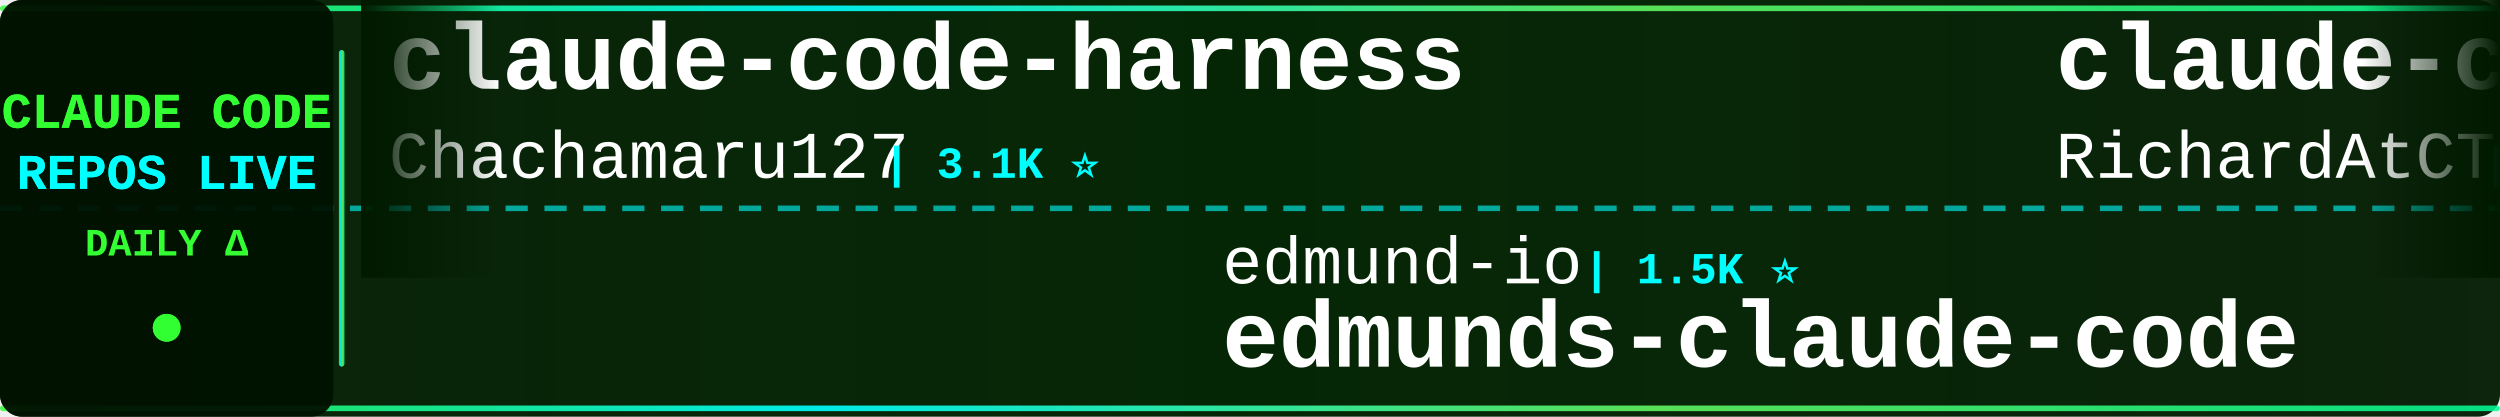
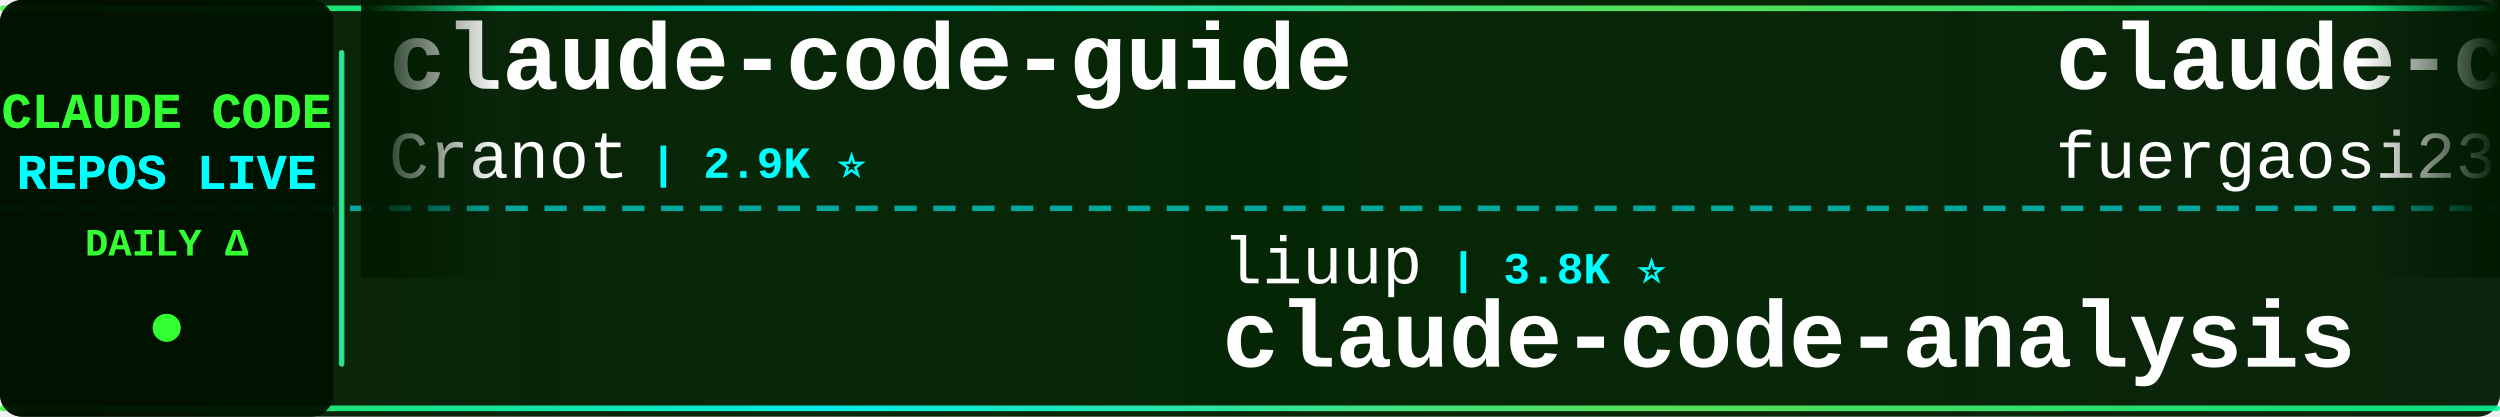
<svg xmlns="http://www.w3.org/2000/svg" width="900" height="150">
  <defs>
    <linearGradient id="tickerBg" x1="0%" y1="0%" x2="100%" y2="0%">
      <stop offset="0%" style="stop-color:#001a00;stop-opacity:0.95" />
      <stop offset="50%" style="stop-color:#002200;stop-opacity:0.98" />
      <stop offset="100%" style="stop-color:#001a00;stop-opacity:0.95" />
    </linearGradient>
    <linearGradient id="borderGrad" x1="0%" y1="0%" x2="100%" y2="0%">
      <stop offset="0%" style="stop-color:#33ff33;stop-opacity:0.85">
        <animate attributeName="stop-opacity" values="0.85;1;0.85" dur="2s" repeatCount="indefinite" />
      </stop>
      <stop offset="33%" style="stop-color:#00ffff;stop-opacity:0.9">
        <animate attributeName="stop-opacity" values="0.9;1;0.9" dur="2.2s" repeatCount="indefinite" />
      </stop>
      <stop offset="66%" style="stop-color:#66ff66;stop-opacity:0.85">
        <animate attributeName="stop-opacity" values="0.85;1;0.85" dur="1.8s" repeatCount="indefinite" />
      </stop>
      <stop offset="100%" style="stop-color:#00ff99;stop-opacity:0.85">
        <animate attributeName="stop-opacity" values="0.85;1;0.85" dur="2s" repeatCount="indefinite" />
      </stop>
    </linearGradient>
    <filter id="textGlow">
      <feGaussianBlur stdDeviation="0.1" result="coloredBlur" />
      <feMerge>
        <feMergeNode in="coloredBlur" />
        <feMergeNode in="SourceGraphic" />
      </feMerge>
    </filter>
    <filter id="metricGlow">
      <feGaussianBlur stdDeviation="0.2" result="coloredBlur" />
      <feMerge>
        <feMergeNode in="coloredBlur" />
        <feMergeNode in="SourceGraphic" />
      </feMerge>
    </filter>
    <linearGradient id="leftFade" x1="0%" y1="0%" x2="100%" y2="0%">
      <stop offset="0%" style="stop-color:#001a00;stop-opacity:1" />
      <stop offset="100%" style="stop-color:#001a00;stop-opacity:0" />
    </linearGradient>
    <linearGradient id="rightFade" x1="0%" y1="0%" x2="100%" y2="0%">
      <stop offset="0%" style="stop-color:#001a00;stop-opacity:0" />
      <stop offset="100%" style="stop-color:#001a00;stop-opacity:1" />
    </linearGradient>
  </defs>
  <rect width="900" height="150" fill="url(#tickerBg)" rx="8" />
  <rect x="0" y="2" width="900" height="2" fill="url(#borderGrad)" rx="1" />
  <rect x="0" y="146" width="900" height="2" fill="url(#borderGrad)" rx="1" />
  <line x1="0" y1="75" x2="900" y2="75" stroke="#00ffff" stroke-width="2" stroke-dasharray="8 6" opacity="0.6" />
  <rect x="0" y="0" width="120" height="150" fill="#001100" opacity="0.95" rx="8" />
  <text x="60" y="46" font-family="'Courier New', monospace" font-size="18" font-weight="bold" fill="#33ff33" text-anchor="middle" filter="url(#textGlow)">
    CLAUDE CODE
  </text>
  <text x="60" y="68" font-family="'Courier New', monospace" font-size="18" font-weight="bold" fill="#00ffff" text-anchor="middle" filter="url(#textGlow)">
    REPOS LIVE
  </text>
  <text x="60" y="92" font-family="'Courier New', monospace" font-size="14" font-weight="bold" fill="#33ff33" text-anchor="middle">
    DAILY Δ
  </text>
  <circle cx="60" cy="118" r="5" fill="#33ff33" filter="url(#metricGlow)">
    <animate attributeName="r" values="4;6;4" dur="1.5s" repeatCount="indefinite" />
    <animate attributeName="opacity" values="0.6;1;0.6" dur="1.5s" repeatCount="indefinite" />
  </circle>
  <rect x="122" y="18" width="2" height="114" fill="url(#borderGrad)" rx="1" />
  <clipPath id="tickerClip">
    <rect x="130" y="0" width="770" height="150" />
  </clipPath>
  <g clip-path="url(#tickerClip)">
    <g id="tickerItems">
      <animateTransform attributeName="transform" attributeType="XML" type="translate" from="0 0" to="-3000 0" dur="54s" repeatCount="indefinite" />
      <g transform="translate(0, 0)">
-         <text x="140" y="32" font-family="'Courier New', monospace" font-size="34" font-weight="bold" fill="#ffffff">claude-code-harness</text>
-         <text x="140" y="64" font-family="'Courier New', monospace" font-size="24" font-weight="normal" fill="#ffffff" opacity="1.0">Chachamaru127</text>
-         <text x="318" y="64" font-family="'Courier New', monospace" font-size="16" font-weight="bold" fill="#00ffff"> | 3.1K ⭐</text>
+         <text x="140" y="32" font-family="'Courier New', monospace" font-size="34" font-weight="bold" fill="#ffffff">claude-code-guide</text>
+         <text x="140" y="64" font-family="'Courier New', monospace" font-size="24" font-weight="normal" fill="#ffffff" opacity="1.0">Cranot</text>
+         <text x="234" y="64" font-family="'Courier New', monospace" font-size="16" font-weight="bold" fill="#00ffff"> | 2.9K ⭐</text>
      </g>
      <g transform="translate(300, 0)">
-         <text x="140" y="102" font-family="'Courier New', monospace" font-size="24" font-weight="normal" fill="#ffffff" opacity="1.0">edmund-io</text>
-         <text x="270" y="102" font-family="'Courier New', monospace" font-size="16" font-weight="bold" fill="#00ffff"> | 1.5K ⭐</text>
-         <text x="140" y="132" font-family="'Courier New', monospace" font-size="34" font-weight="bold" fill="#ffffff">edmunds-claude-code</text>
+         <text x="140" y="102" font-family="'Courier New', monospace" font-size="24" font-weight="normal" fill="#ffffff" opacity="1.0">liuup</text>
+         <text x="222" y="102" font-family="'Courier New', monospace" font-size="16" font-weight="bold" fill="#00ffff"> | 3.8K ⭐</text>
+         <text x="140" y="132" font-family="'Courier New', monospace" font-size="34" font-weight="bold" fill="#ffffff">claude-code-analysis</text>
      </g>
      <g transform="translate(600, 0)">
-         <text x="140" y="32" font-family="'Courier New', monospace" font-size="34" font-weight="bold" fill="#ffffff">claude-code-telegram</text>
-         <text x="140" y="64" font-family="'Courier New', monospace" font-size="24" font-weight="normal" fill="#ffffff" opacity="1.0">RichardAtCT</text>
-         <text x="294" y="64" font-family="'Courier New', monospace" font-size="16" font-weight="bold" fill="#00ffff"> | 2.8K ⭐</text>
+         <text x="140" y="32" font-family="'Courier New', monospace" font-size="34" font-weight="bold" fill="#ffffff">claude-code-proxy</text>
+         <text x="140" y="64" font-family="'Courier New', monospace" font-size="24" font-weight="normal" fill="#ffffff" opacity="1.0">fuergaosi233</text>
+         <text x="306" y="64" font-family="'Courier New', monospace" font-size="16" font-weight="bold" fill="#00ffff"> | 2.8K ⭐ -1</text>
      </g>
      <g transform="translate(900, 0)">
-         <text x="140" y="102" font-family="'Courier New', monospace" font-size="24" font-weight="normal" fill="#ffffff" opacity="1.0">VoltAgent</text>
-         <text x="270" y="102" font-family="'Courier New', monospace" font-size="16" font-weight="bold" fill="#00ffff"> | 24.6K ⭐ +6</text>
-         <text x="140" y="132" font-family="'Courier New', monospace" font-size="34" font-weight="bold" fill="#ffffff">awesome-claude-code-suba...</text>
+         <text x="140" y="102" font-family="'Courier New', monospace" font-size="24" font-weight="normal" fill="#ffffff" opacity="1.0">WorldFlowAI</text>
+         <text x="294" y="102" font-family="'Courier New', monospace" font-size="16" font-weight="bold" fill="#00ffff"> | 1.6K ⭐ +7</text>
+         <text x="140" y="132" font-family="'Courier New', monospace" font-size="34" font-weight="bold" fill="#ffffff">everything-claude-code</text>
      </g>
      <g transform="translate(1200, 0)">
-         <text x="140" y="32" font-family="'Courier New', monospace" font-size="34" font-weight="bold" fill="#ffffff">claude-code-security-rev...</text>
-         <text x="140" y="64" font-family="'Courier New', monospace" font-size="24" font-weight="normal" fill="#ffffff" opacity="1.0">anthropics</text>
-         <text x="282" y="64" font-family="'Courier New', monospace" font-size="16" font-weight="bold" fill="#00ffff"> | 6.0K ⭐ +2</text>
+         <text x="140" y="32" font-family="'Courier New', monospace" font-size="34" font-weight="bold" fill="#ffffff">Auto-claude-code-researc...</text>
+         <text x="140" y="64" font-family="'Courier New', monospace" font-size="24" font-weight="normal" fill="#ffffff" opacity="1.0">wanshuiyin</text>
+         <text x="282" y="64" font-family="'Courier New', monospace" font-size="16" font-weight="bold" fill="#00ffff"> | 15.0K ⭐ +4</text>
      </g>
      <g transform="translate(1500, 0)">
-         <text x="140" y="102" font-family="'Courier New', monospace" font-size="24" font-weight="normal" fill="#ffffff" opacity="1.0">shanraisshan</text>
-         <text x="306" y="102" font-family="'Courier New', monospace" font-size="16" font-weight="bold" fill="#00ffff"> | 64.9K ⭐ -1</text>
-         <text x="140" y="132" font-family="'Courier New', monospace" font-size="34" font-weight="bold" fill="#ffffff">claude-code-best-practic...</text>
+         <text x="140" y="102" font-family="'Courier New', monospace" font-size="24" font-weight="normal" fill="#ffffff" opacity="1.0">musistudio</text>
+         <text x="282" y="102" font-family="'Courier New', monospace" font-size="16" font-weight="bold" fill="#00ffff"> | 36.8K ⭐ +1</text>
+         <text x="140" y="132" font-family="'Courier New', monospace" font-size="34" font-weight="bold" fill="#ffffff">claude-code-router</text>
      </g>
      <g transform="translate(1800, 0)">
-         <text x="140" y="32" font-family="'Courier New', monospace" font-size="34" font-weight="bold" fill="#ffffff">Auto-claude-code-researc...</text>
-         <text x="140" y="64" font-family="'Courier New', monospace" font-size="24" font-weight="normal" fill="#ffffff" opacity="1.0">wanshuiyin</text>
-         <text x="282" y="64" font-family="'Courier New', monospace" font-size="16" font-weight="bold" fill="#00ffff"> | 15.0K ⭐</text>
+         <text x="140" y="32" font-family="'Courier New', monospace" font-size="34" font-weight="bold" fill="#ffffff">claude-code-plugins-plus...</text>
+         <text x="140" y="64" font-family="'Courier New', monospace" font-size="24" font-weight="normal" fill="#ffffff" opacity="1.0">jeremylongshore</text>
+         <text x="342" y="64" font-family="'Courier New', monospace" font-size="16" font-weight="bold" fill="#00ffff"> | 2.7K ⭐</text>
      </g>
      <g transform="translate(2100, 0)">
-         <text x="140" y="102" font-family="'Courier New', monospace" font-size="24" font-weight="normal" fill="#ffffff" opacity="1.0">Donchitos</text>
-         <text x="270" y="102" font-family="'Courier New', monospace" font-size="16" font-weight="bold" fill="#00ffff"> | 24.5K ⭐ +3</text>
-         <text x="140" y="132" font-family="'Courier New', monospace" font-size="34" font-weight="bold" fill="#ffffff">Claude-Code-Game-Studios</text>
+         <text x="140" y="102" font-family="'Courier New', monospace" font-size="24" font-weight="normal" fill="#ffffff" opacity="1.0">andrew-kramer-inno</text>
+         <text x="378" y="102" font-family="'Courier New', monospace" font-size="16" font-weight="bold" fill="#00ffff"> | 594 ⭐</text>
+         <text x="140" y="132" font-family="'Courier New', monospace" font-size="34" font-weight="bold" fill="#ffffff">claude-code-source-build</text>
      </g>
      <g transform="translate(2400, 0)">
-         <text x="140" y="32" font-family="'Courier New', monospace" font-size="34" font-weight="bold" fill="#ffffff">claude-code-rev</text>
-         <text x="140" y="64" font-family="'Courier New', monospace" font-size="24" font-weight="normal" fill="#ffffff" opacity="1.0">oboard</text>
-         <text x="234" y="64" font-family="'Courier New', monospace" font-size="16" font-weight="bold" fill="#00ffff"> | 3.3K ⭐</text>
+         <text x="140" y="32" font-family="'Courier New', monospace" font-size="34" font-weight="bold" fill="#ffffff">claude-code-hooks-master...</text>
+         <text x="140" y="64" font-family="'Courier New', monospace" font-size="24" font-weight="normal" fill="#ffffff" opacity="1.0">disler</text>
+         <text x="234" y="64" font-family="'Courier New', monospace" font-size="16" font-weight="bold" fill="#00ffff"> | 3.9K ⭐</text>
      </g>
      <g transform="translate(2700, 0)">
-         <text x="140" y="102" font-family="'Courier New', monospace" font-size="24" font-weight="normal" fill="#ffffff" opacity="1.0">ChrisWiles</text>
-         <text x="282" y="102" font-family="'Courier New', monospace" font-size="16" font-weight="bold" fill="#00ffff"> | 6.0K ⭐</text>
-         <text x="140" y="132" font-family="'Courier New', monospace" font-size="34" font-weight="bold" fill="#ffffff">claude-code-showcase</text>
+         <text x="140" y="102" font-family="'Courier New', monospace" font-size="24" font-weight="normal" fill="#ffffff" opacity="1.0">diet103</text>
+         <text x="246" y="102" font-family="'Courier New', monospace" font-size="16" font-weight="bold" fill="#00ffff"> | 10.0K ⭐</text>
+         <text x="140" y="132" font-family="'Courier New', monospace" font-size="34" font-weight="bold" fill="#ffffff">claude-code-infrastructu...</text>
      </g>
      <g transform="translate(3000, 0)">
-         <text x="140" y="32" font-family="'Courier New', monospace" font-size="34" font-weight="bold" fill="#ffffff">claude-code-harness</text>
-         <text x="140" y="64" font-family="'Courier New', monospace" font-size="24" font-weight="normal" fill="#ffffff" opacity="1.0">Chachamaru127</text>
-         <text x="318" y="64" font-family="'Courier New', monospace" font-size="16" font-weight="bold" fill="#00ffff"> | 3.1K ⭐</text>
+         <text x="140" y="32" font-family="'Courier New', monospace" font-size="34" font-weight="bold" fill="#ffffff">claude-code-guide</text>
+         <text x="140" y="64" font-family="'Courier New', monospace" font-size="24" font-weight="normal" fill="#ffffff" opacity="1.0">Cranot</text>
+         <text x="234" y="64" font-family="'Courier New', monospace" font-size="16" font-weight="bold" fill="#00ffff"> | 2.9K ⭐</text>
      </g>
      <g transform="translate(3300, 0)">
-         <text x="140" y="102" font-family="'Courier New', monospace" font-size="24" font-weight="normal" fill="#ffffff" opacity="1.0">edmund-io</text>
-         <text x="270" y="102" font-family="'Courier New', monospace" font-size="16" font-weight="bold" fill="#00ffff"> | 1.5K ⭐</text>
-         <text x="140" y="132" font-family="'Courier New', monospace" font-size="34" font-weight="bold" fill="#ffffff">edmunds-claude-code</text>
+         <text x="140" y="102" font-family="'Courier New', monospace" font-size="24" font-weight="normal" fill="#ffffff" opacity="1.0">liuup</text>
+         <text x="222" y="102" font-family="'Courier New', monospace" font-size="16" font-weight="bold" fill="#00ffff"> | 3.8K ⭐</text>
+         <text x="140" y="132" font-family="'Courier New', monospace" font-size="34" font-weight="bold" fill="#ffffff">claude-code-analysis</text>
      </g>
      <g transform="translate(3600, 0)">
-         <text x="140" y="32" font-family="'Courier New', monospace" font-size="34" font-weight="bold" fill="#ffffff">claude-code-telegram</text>
-         <text x="140" y="64" font-family="'Courier New', monospace" font-size="24" font-weight="normal" fill="#ffffff" opacity="1.0">RichardAtCT</text>
-         <text x="294" y="64" font-family="'Courier New', monospace" font-size="16" font-weight="bold" fill="#00ffff"> | 2.8K ⭐</text>
+         <text x="140" y="32" font-family="'Courier New', monospace" font-size="34" font-weight="bold" fill="#ffffff">claude-code-proxy</text>
+         <text x="140" y="64" font-family="'Courier New', monospace" font-size="24" font-weight="normal" fill="#ffffff" opacity="1.0">fuergaosi233</text>
+         <text x="306" y="64" font-family="'Courier New', monospace" font-size="16" font-weight="bold" fill="#00ffff"> | 2.8K ⭐ -1</text>
      </g>
      <g transform="translate(3900, 0)">
-         <text x="140" y="102" font-family="'Courier New', monospace" font-size="24" font-weight="normal" fill="#ffffff" opacity="1.0">VoltAgent</text>
-         <text x="270" y="102" font-family="'Courier New', monospace" font-size="16" font-weight="bold" fill="#00ffff"> | 24.6K ⭐ +6</text>
-         <text x="140" y="132" font-family="'Courier New', monospace" font-size="34" font-weight="bold" fill="#ffffff">awesome-claude-code-suba...</text>
+         <text x="140" y="102" font-family="'Courier New', monospace" font-size="24" font-weight="normal" fill="#ffffff" opacity="1.0">WorldFlowAI</text>
+         <text x="294" y="102" font-family="'Courier New', monospace" font-size="16" font-weight="bold" fill="#00ffff"> | 1.6K ⭐ +7</text>
+         <text x="140" y="132" font-family="'Courier New', monospace" font-size="34" font-weight="bold" fill="#ffffff">everything-claude-code</text>
      </g>
    </g>
  </g>
  <rect x="130" y="0" width="50" height="100" fill="url(#leftFade)" />
  <rect x="850" y="0" width="50" height="100" fill="url(#rightFade)" />
</svg>
